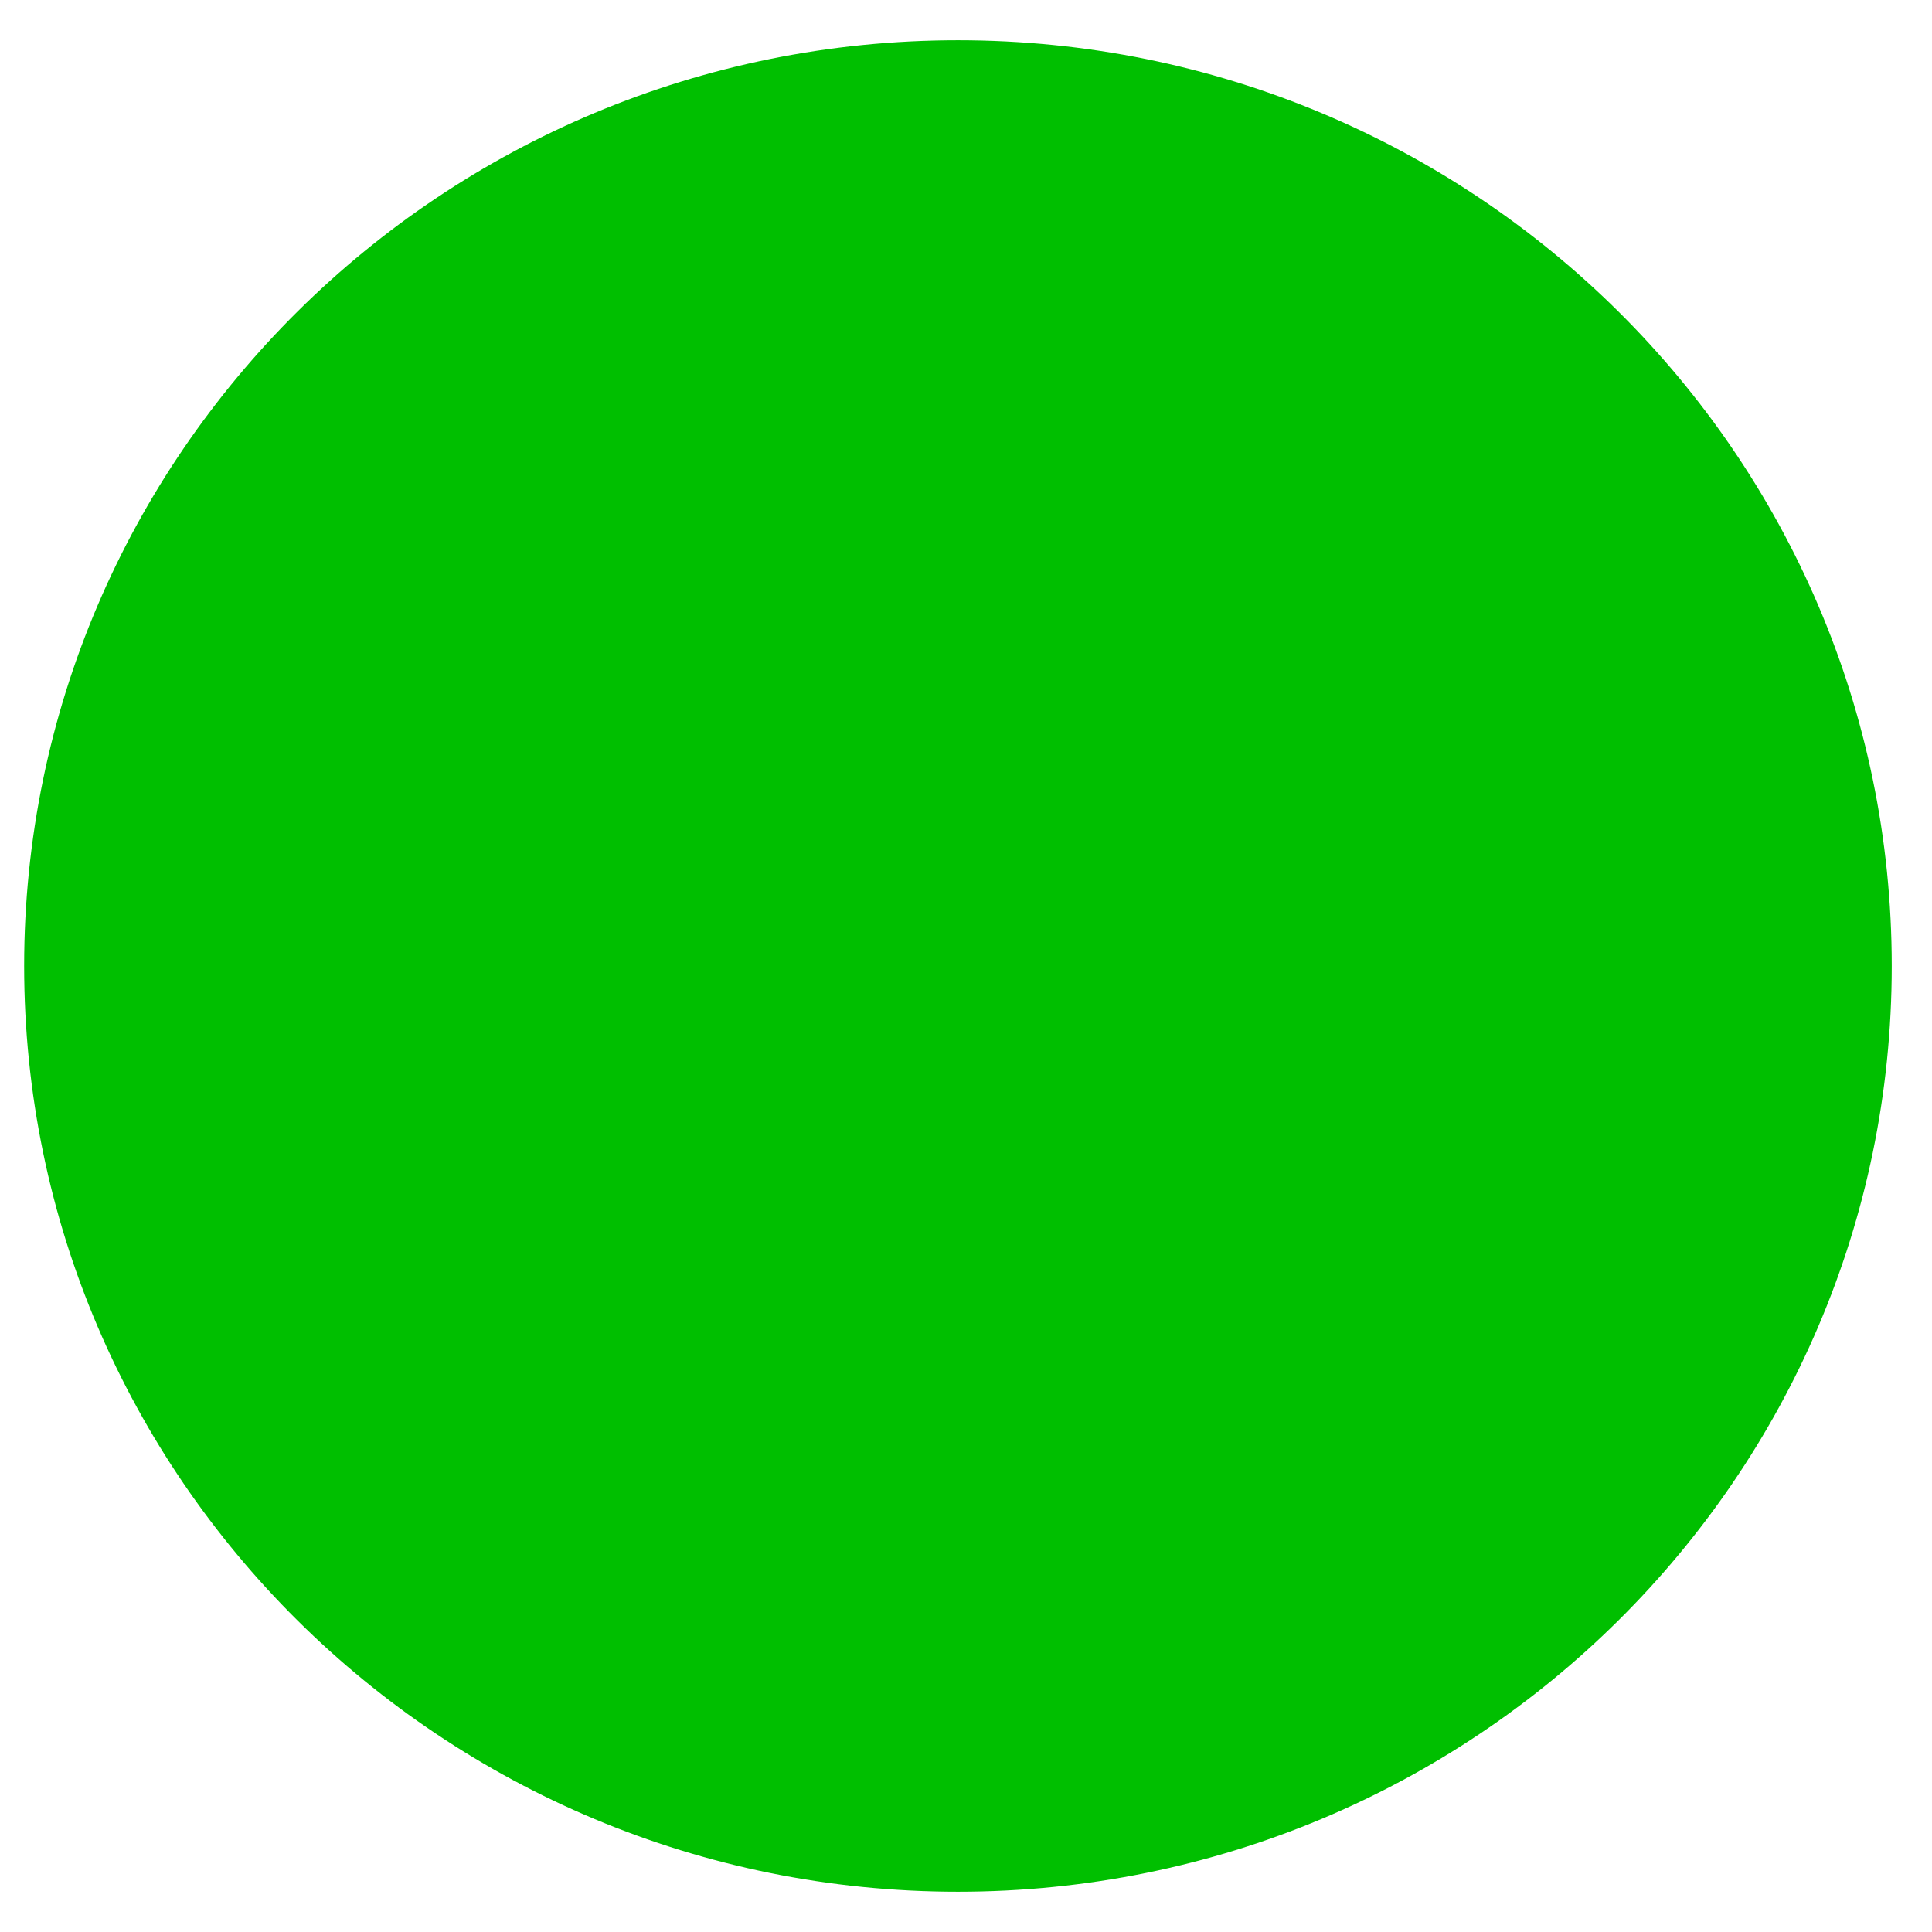
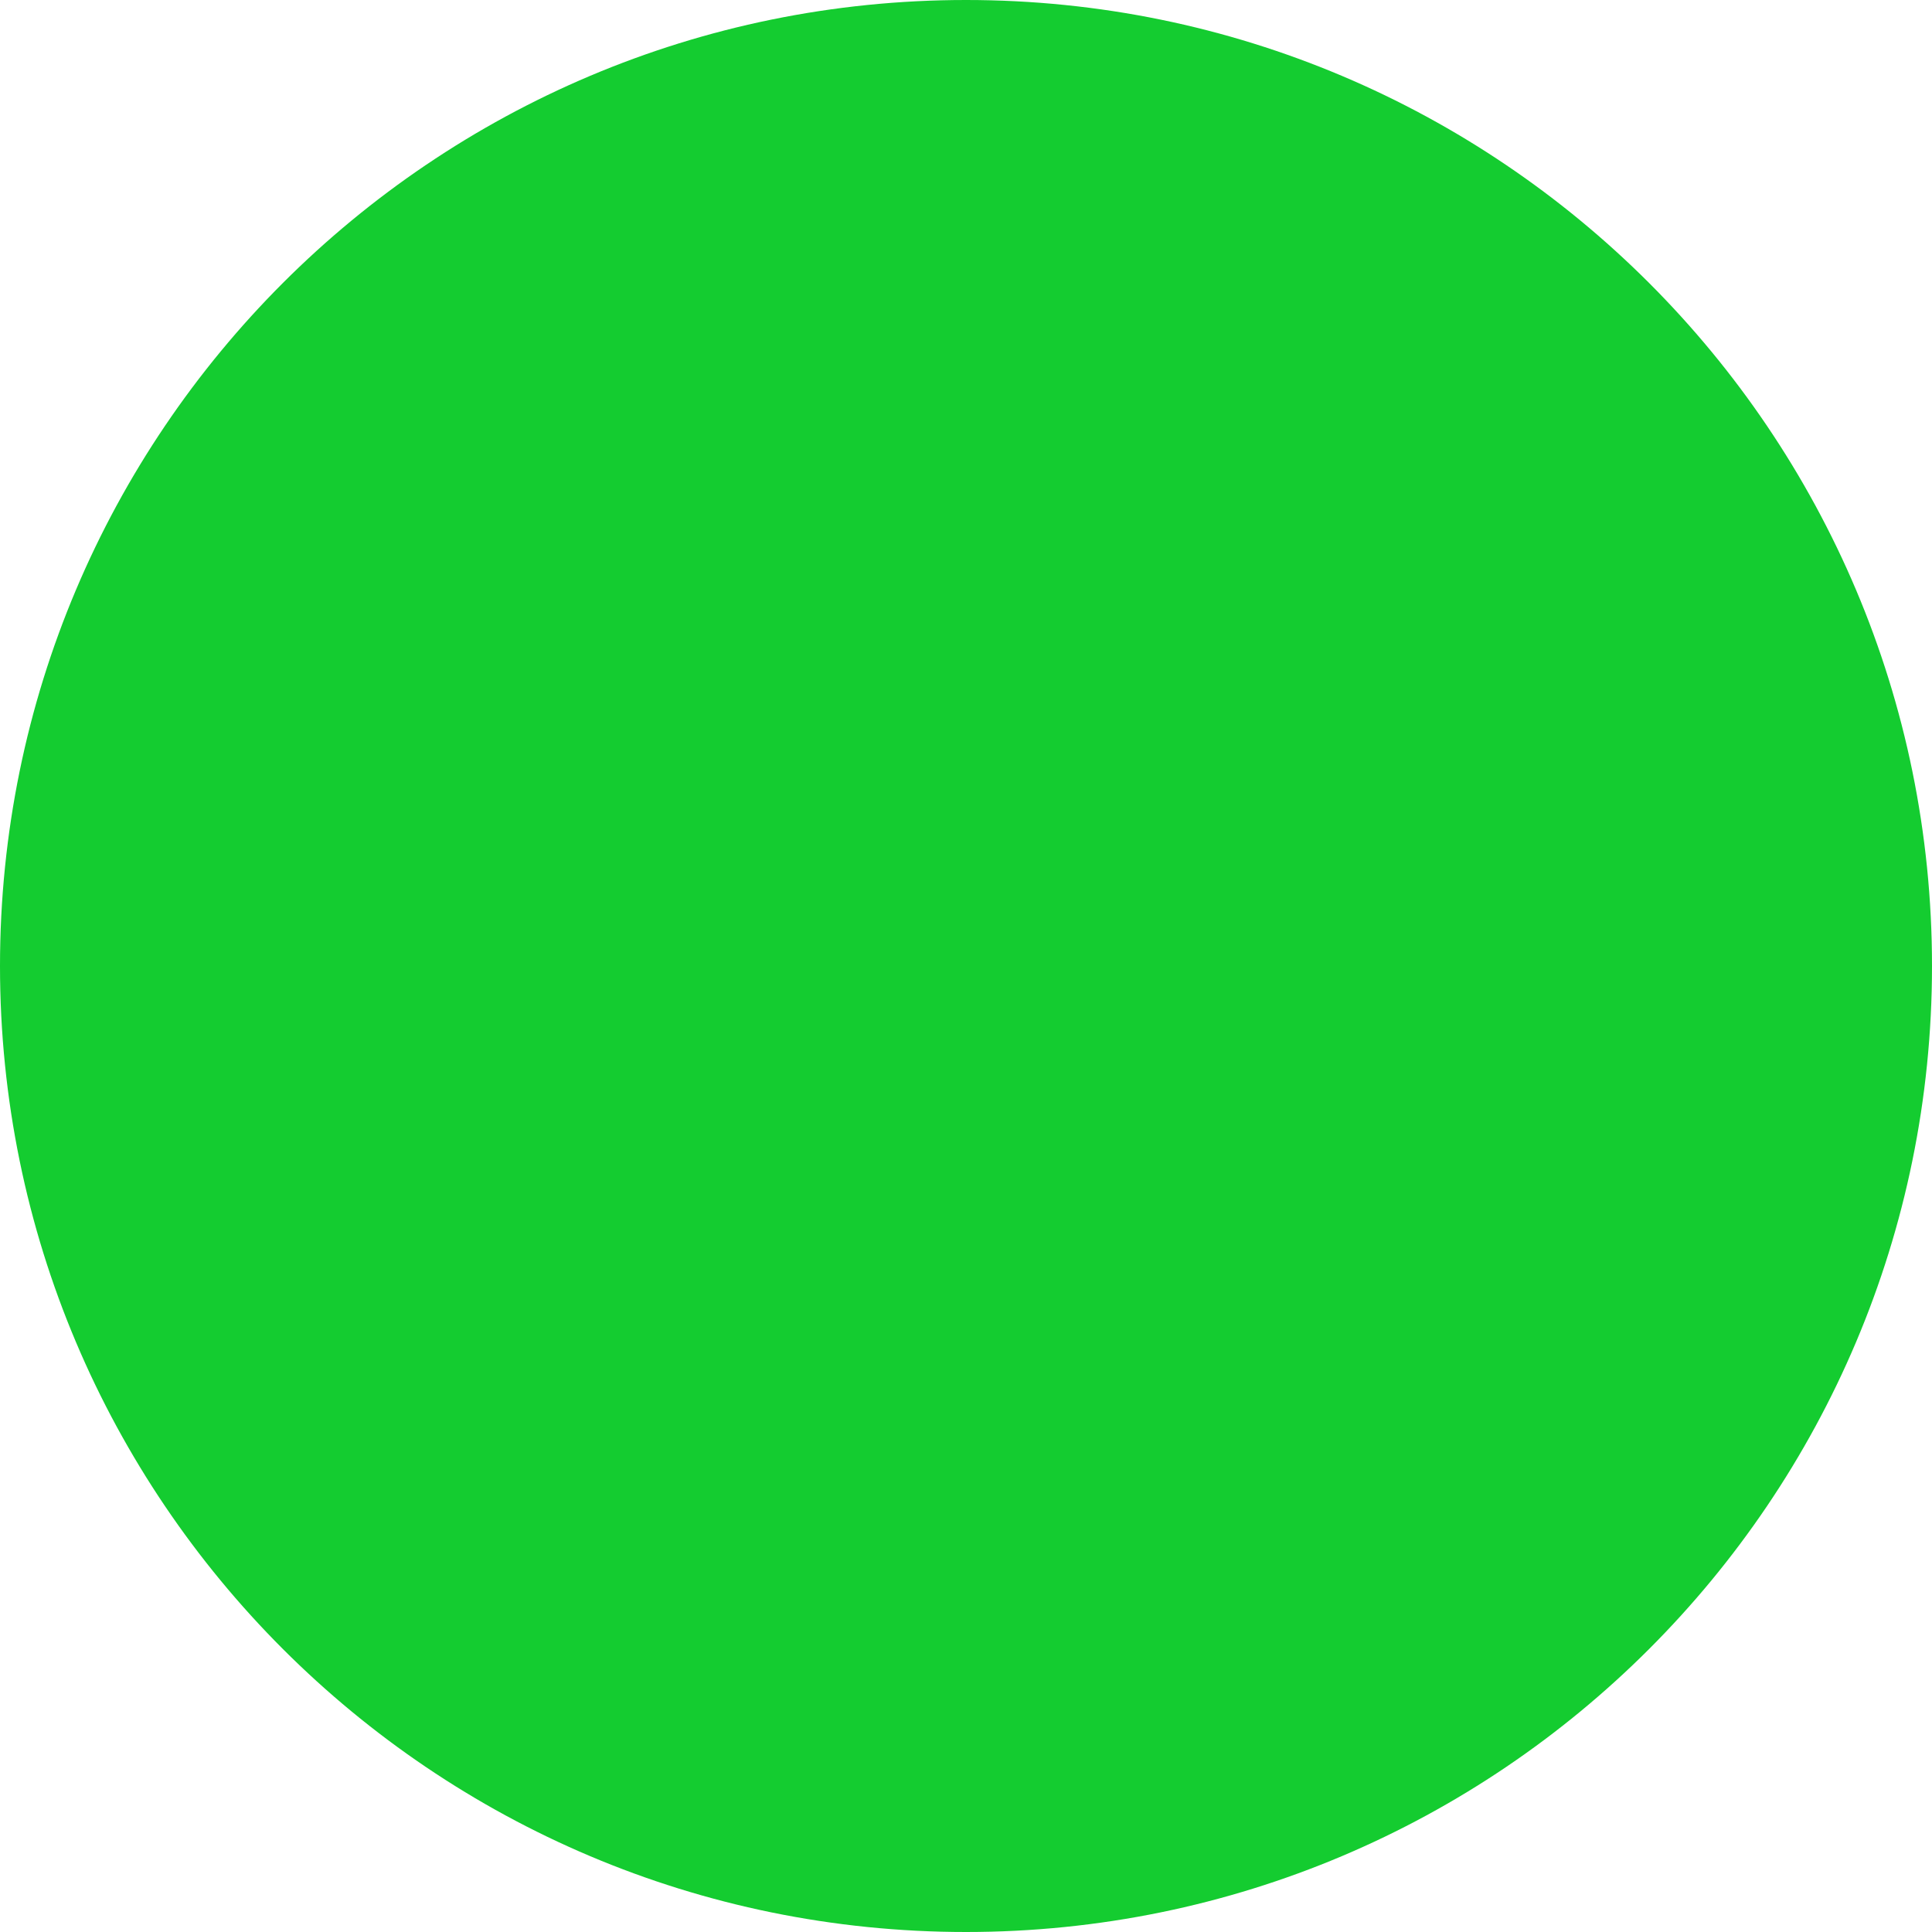
- <svg xmlns="http://www.w3.org/2000/svg" width="24" height="24">
-   <g>
-     <rect fill="transparent" id="canvas_background" height="602" width="802" y="-1" x="-1" />
-   </g>
-   <g>
-     <ellipse ry="11.5" rx="11.6" id="svg_1" cy="12" cx="11.9" stroke-opacity="null" stroke-width="0" stroke="#000" fill="#00bf00" />
-   </g>
+ <svg xmlns="http://www.w3.org/2000/svg" width="10" height="10" viewBox="0 0 10 10">
+   <circle id="Elipse_438" data-name="Elipse 438" cx="5" cy="5" r="5" fill="#14cc30" />
</svg>
